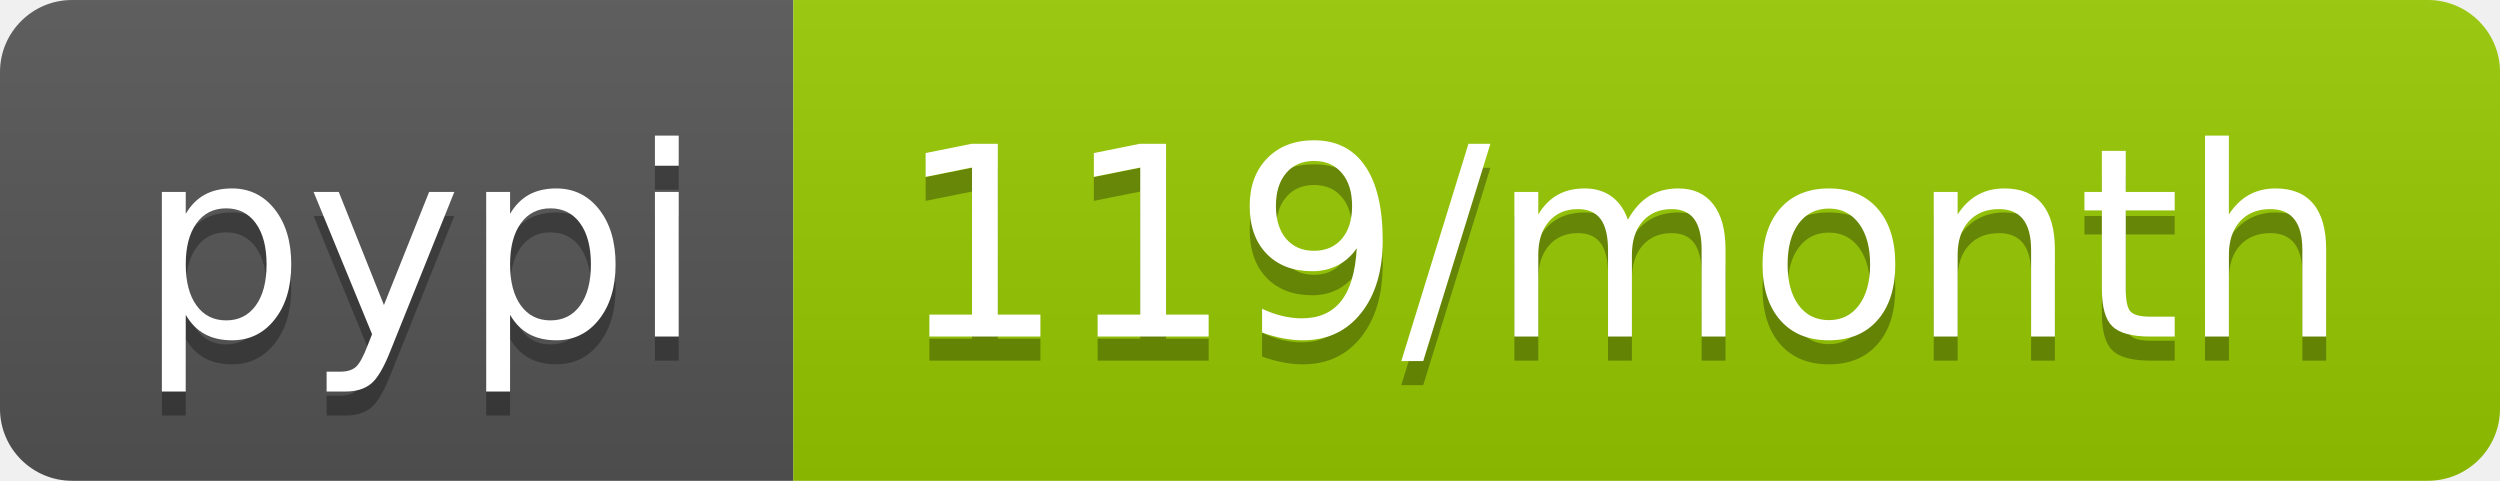
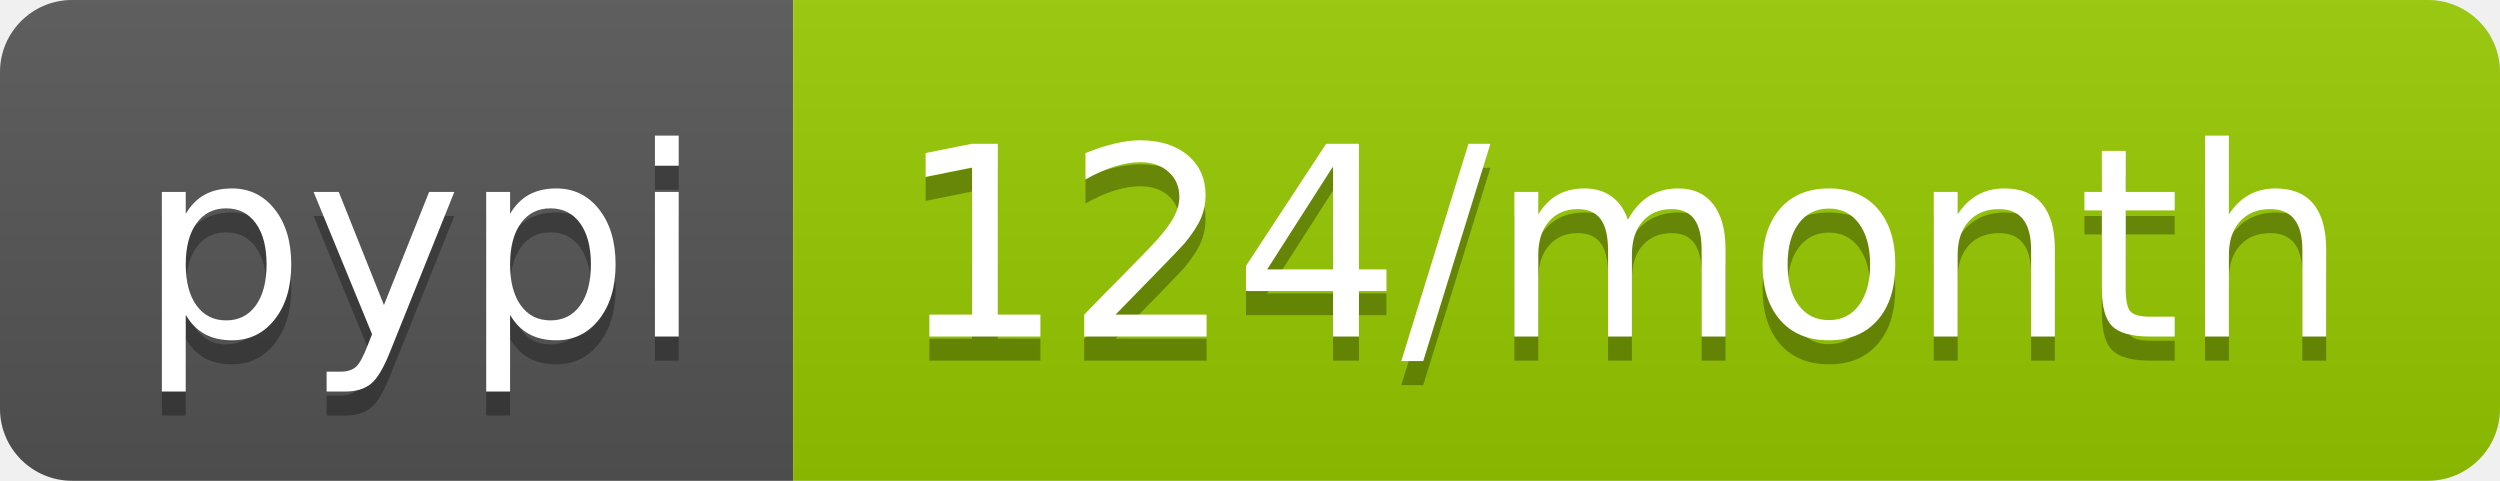
<svg xmlns="http://www.w3.org/2000/svg" width="104" height="20">
  <linearGradient id="b" x2="0" y2="100%">
    <stop offset="0" stop-color="#bbb" stop-opacity=".1" />
    <stop offset="1" stop-opacity=".1" />
  </linearGradient>
  <clipPath id="a">
    <rect width="104" height="20" rx="3" fill="#fff" />
  </clipPath>
  <g clip-path="url(#a)">
    <path fill="#555" d="M0 0h33v20H0z" />
    <path fill="#97ca00" d="M33 0h71v20H33z" />
    <path fill="url(#b)" d="M0 0h104v20H0z" />
  </g>
  <g fill="#fff" text-anchor="middle" font-family="DejaVu Sans,Verdana,Geneva,sans-serif" font-size="110">
    <text x="175" y="150" fill="#010101" fill-opacity=".3" transform="scale(.1)" textLength="230">pypi</text>
    <text x="175" y="140" transform="scale(.1)" textLength="230">pypi</text>
-     <text x="675" y="150" fill="#010101" fill-opacity=".3" transform="scale(.1)" textLength="610">119/month</text>
-     <text x="675" y="140" transform="scale(.1)" textLength="610">119/month</text>
+     <text x="675" y="150" fill="#010101" fill-opacity=".3" transform="scale(.1)" textLength="610">124/month</text>
+     <text x="675" y="140" transform="scale(.1)" textLength="610">124/month</text>
  </g>
</svg>
